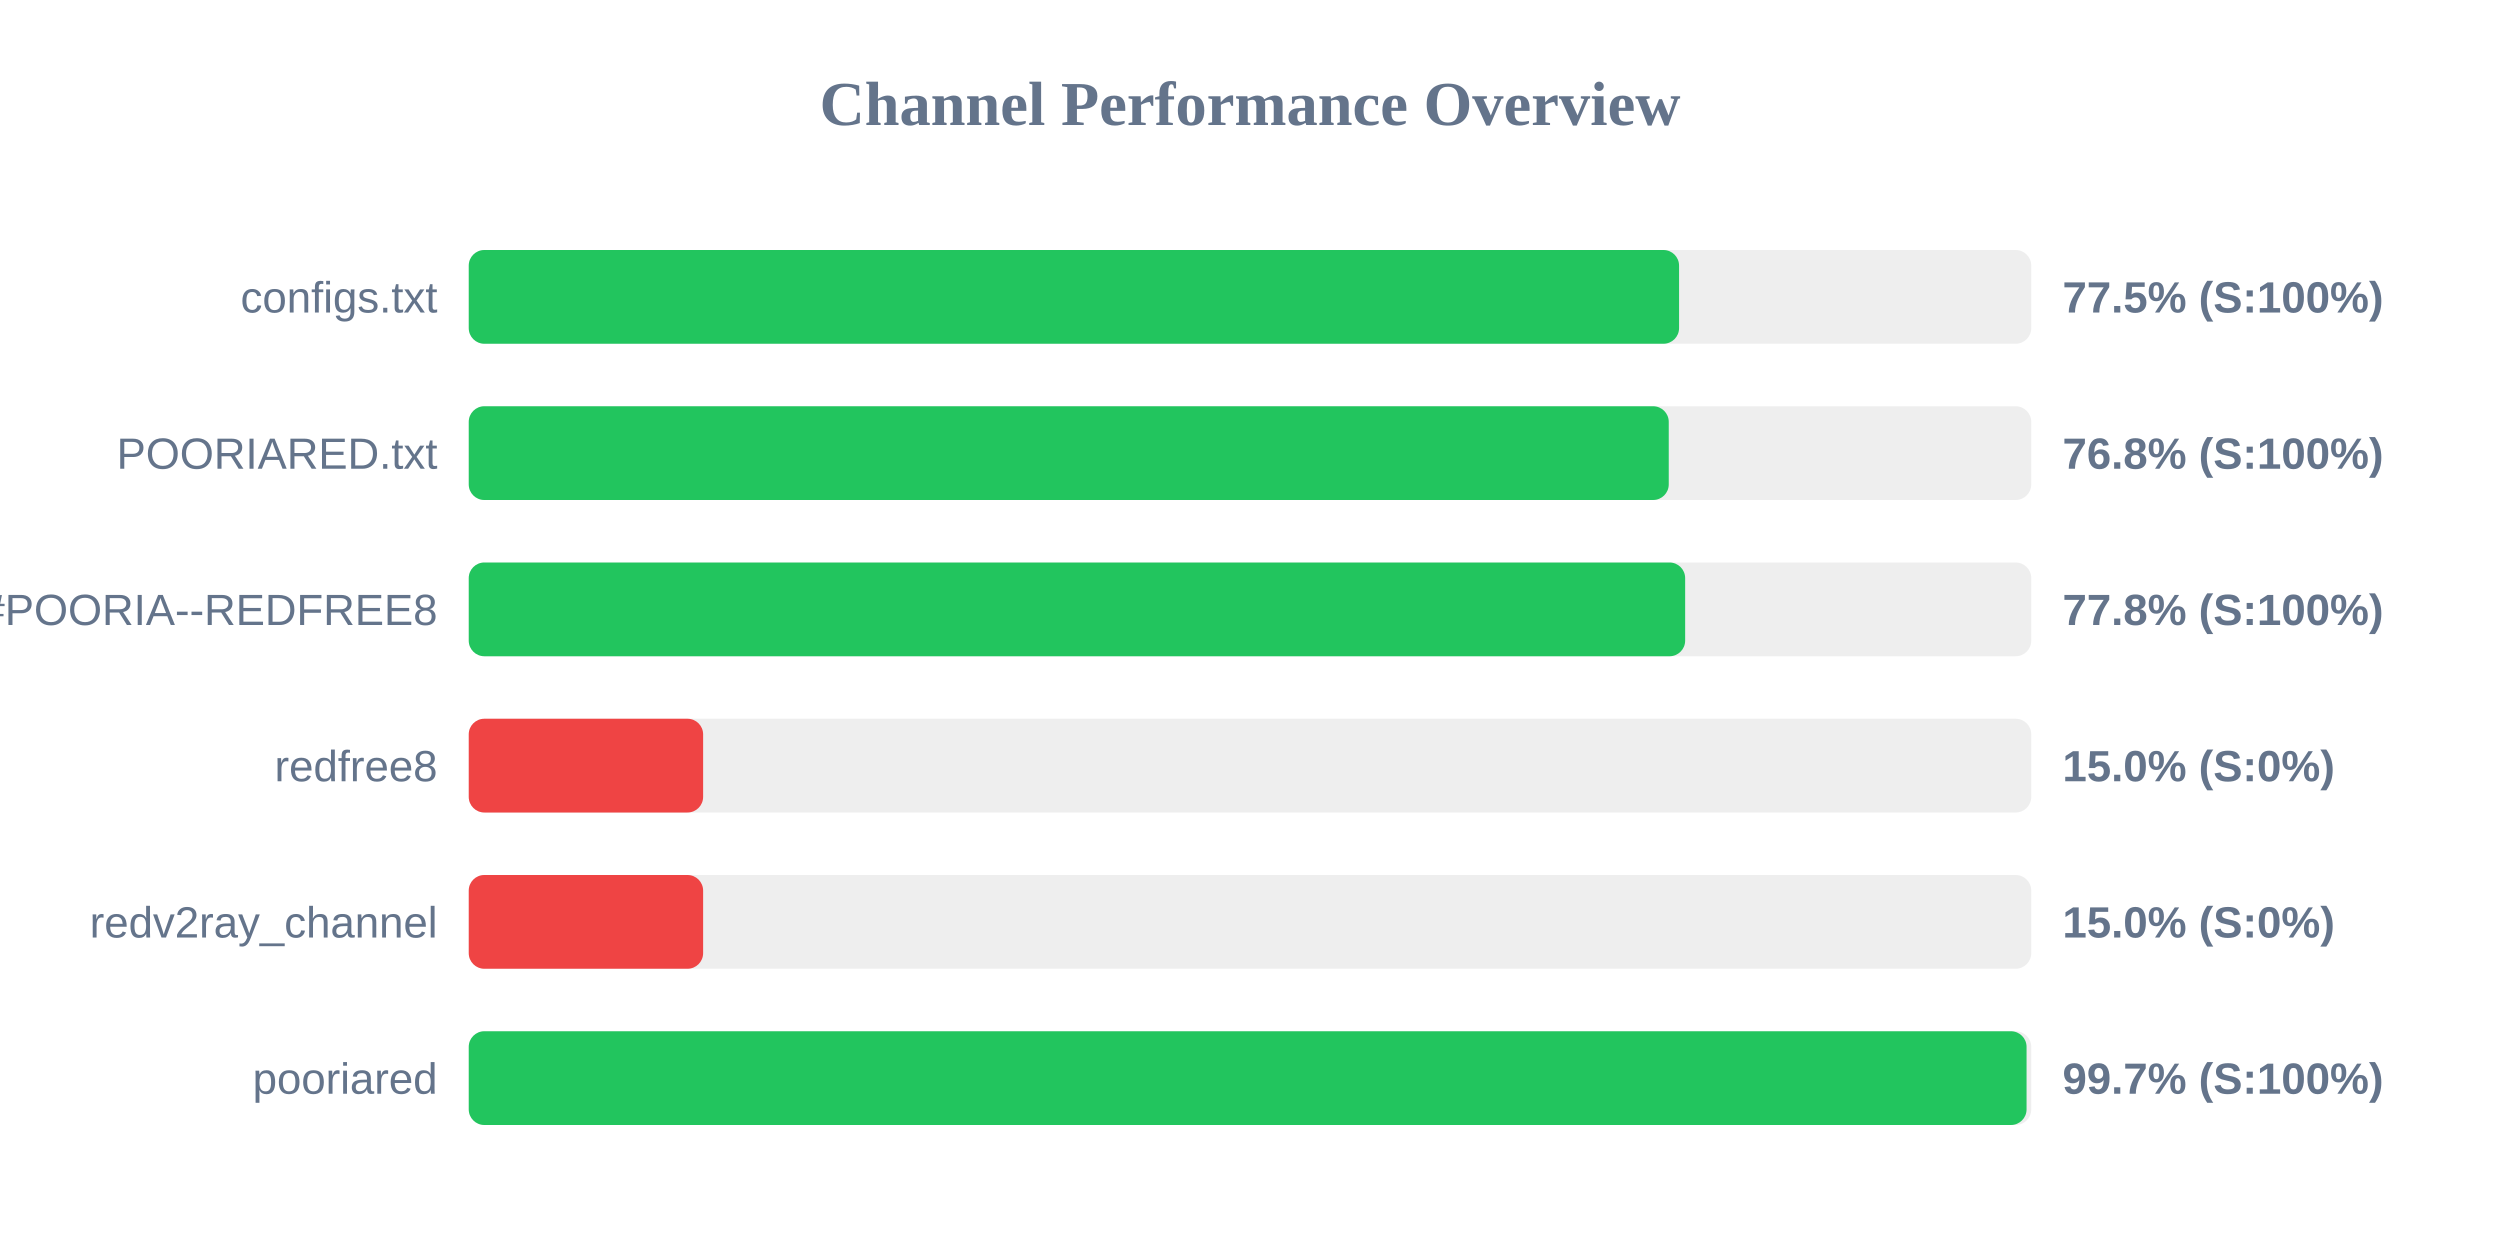
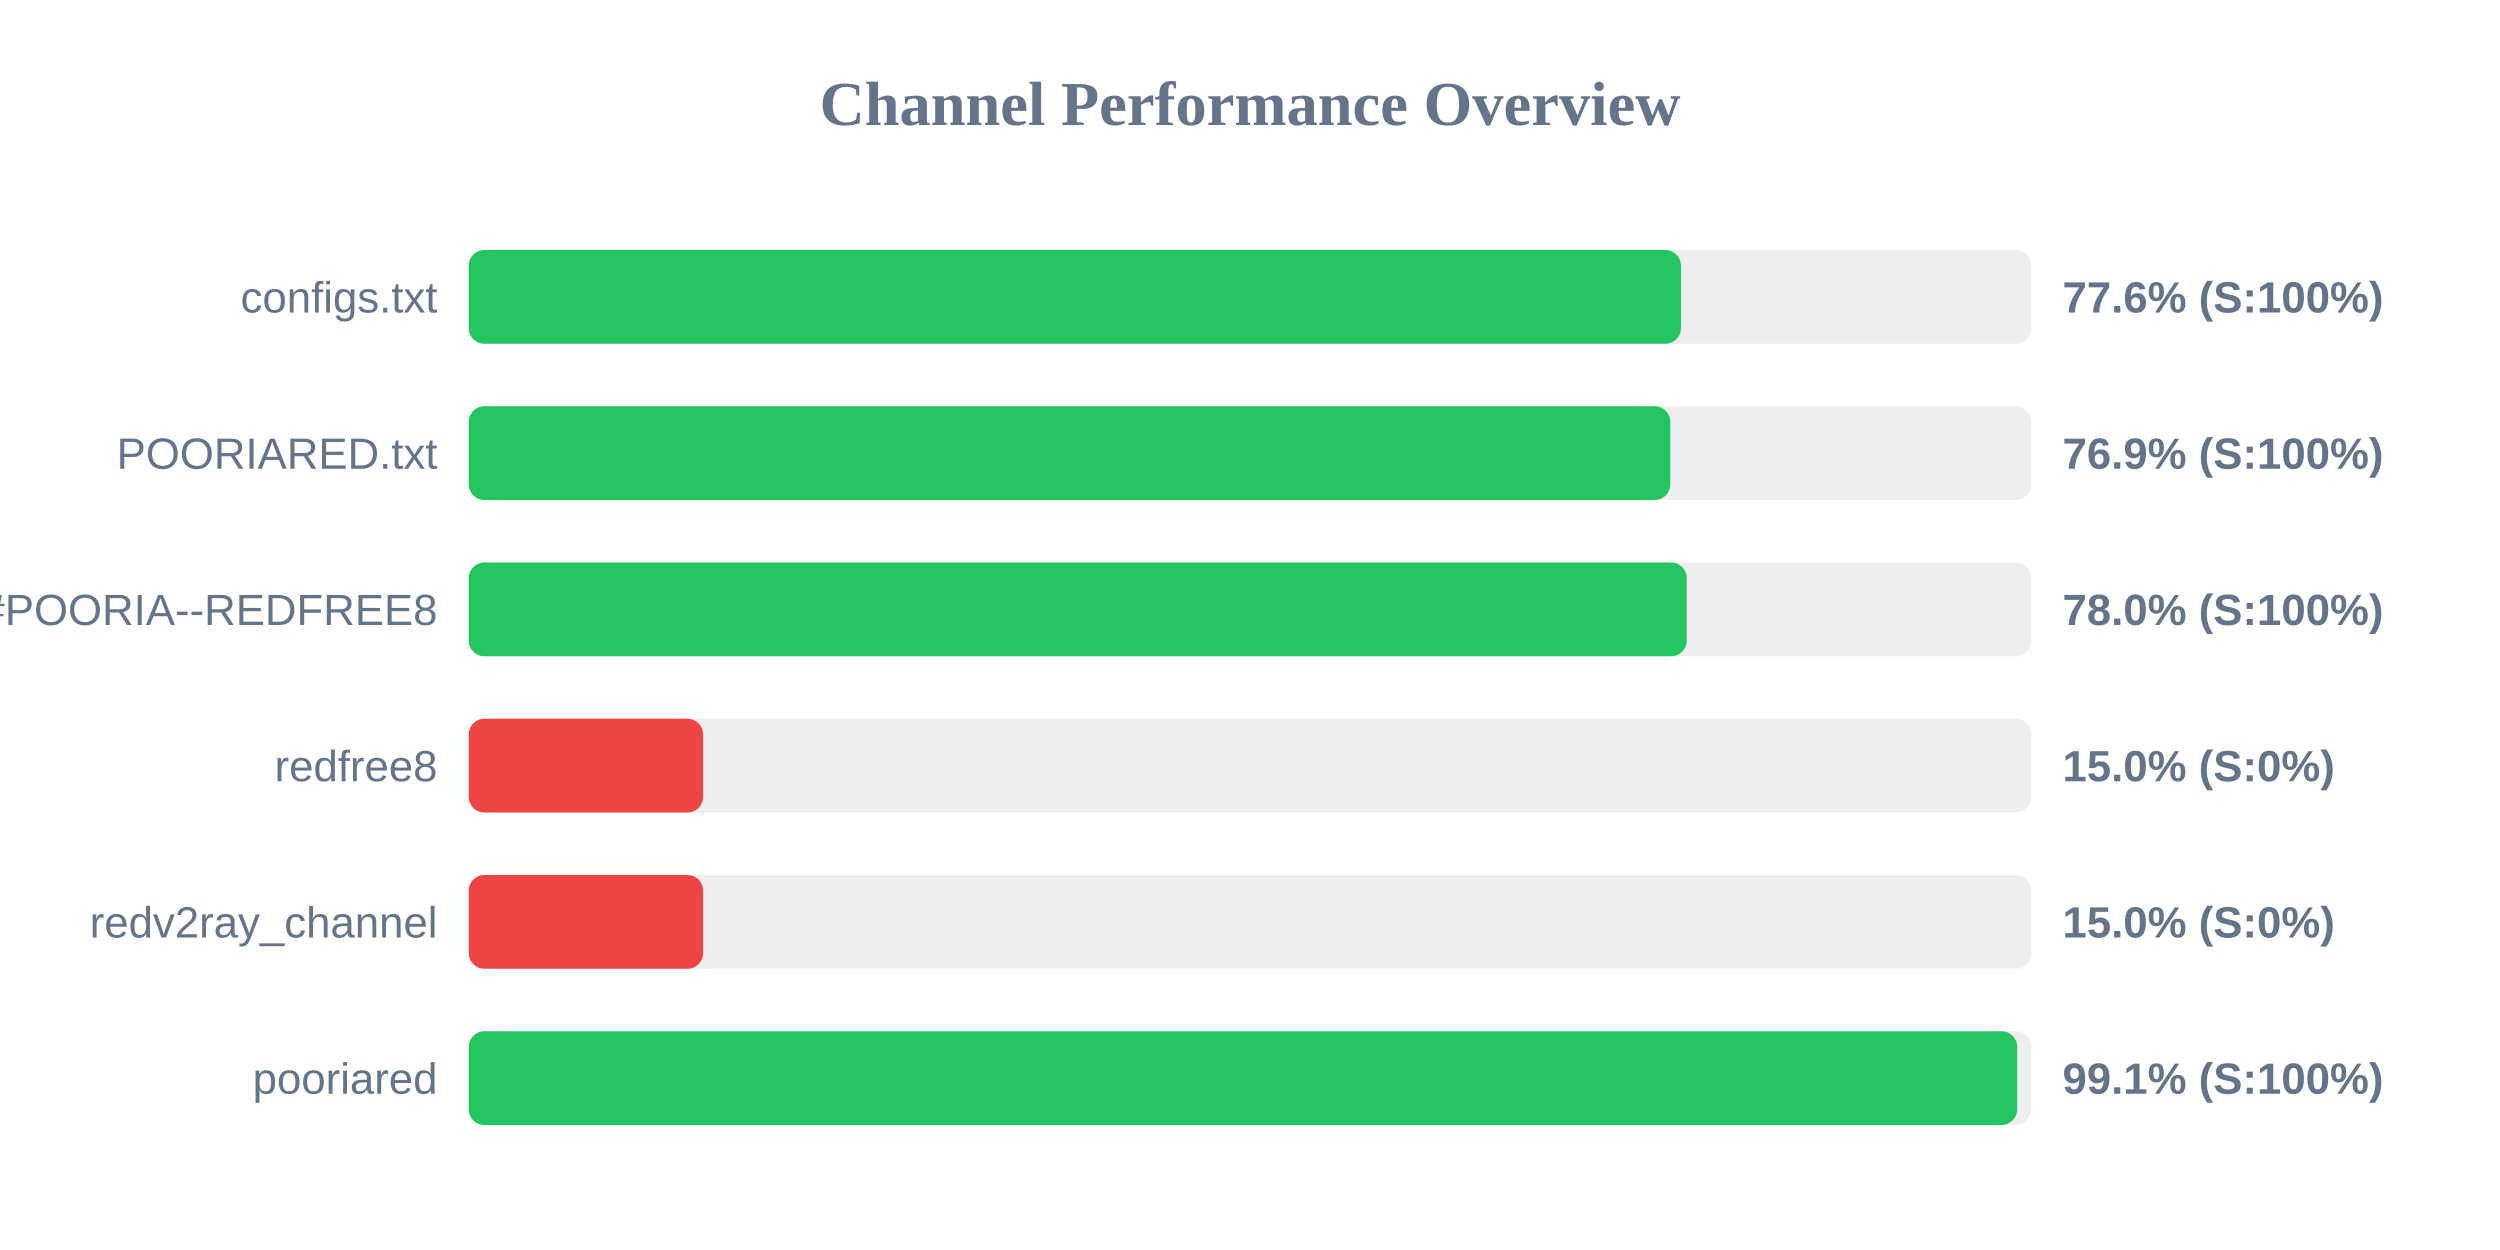
<svg xmlns="http://www.w3.org/2000/svg" width="800" height="400" version="1.1">
  <style>
        .row { font: 14px Arial; fill: #64748b; }
        .score { font: bold 14px Arial; fill: #64748b; }
    </style>
  <text x="400" y="40" text-anchor="middle" font-size="20px" font-weight="bold" fill="#64748b">Channel Performance Overview</text>
  <rect x="150" y="80" width="500" height="30" fill="#eee" rx="5" />
-   <rect x="150" y="80" width="387.3" height="30" fill="#22c55e" rx="5" />
+   <rect x="150" y="80" width="387.9" height="30" fill="#22c55e" rx="5" />
  <text x="140" y="100" text-anchor="end" class="row">configs.txt</text>
-   <text x="660" y="100" text-anchor="start" class="score">77.5% (S:100%)</text>
+   <text x="660" y="100" text-anchor="start" class="score">77.6% (S:100%)</text>
  <rect x="150" y="130" width="500" height="30" fill="#eee" rx="5" />
-   <rect x="150" y="130" width="384.0" height="30" fill="#22c55e" rx="5" />
+   <rect x="150" y="130" width="384.5" height="30" fill="#22c55e" rx="5" />
  <text x="140" y="150" text-anchor="end" class="row">POORIARED.txt</text>
-   <text x="660" y="150" text-anchor="start" class="score">76.8% (S:100%)</text>
+   <text x="660" y="150" text-anchor="start" class="score">76.9% (S:100%)</text>
  <rect x="150" y="180" width="500" height="30" fill="#eee" rx="5" />
-   <rect x="150" y="180" width="389.25" height="30" fill="#22c55e" rx="5" />
+   <rect x="150" y="180" width="389.75" height="30" fill="#22c55e" rx="5" />
  <text x="140" y="200" text-anchor="end" class="row">POORIA--REDFREE8.txt#POORIA--REDFREE8</text>
-   <text x="660" y="200" text-anchor="start" class="score">77.8% (S:100%)</text>
+   <text x="660" y="200" text-anchor="start" class="score">78.0% (S:100%)</text>
  <rect x="150" y="230" width="500" height="30" fill="#eee" rx="5" />
  <rect x="150" y="230" width="75.0" height="30" fill="#ef4444" rx="5" />
  <text x="140" y="250" text-anchor="end" class="row">redfree8</text>
  <text x="660" y="250" text-anchor="start" class="score">15.0% (S:0%)</text>
  <rect x="150" y="280" width="500" height="30" fill="#eee" rx="5" />
  <rect x="150" y="280" width="75.0" height="30" fill="#ef4444" rx="5" />
  <text x="140" y="300" text-anchor="end" class="row">redv2ray_channel</text>
  <text x="660" y="300" text-anchor="start" class="score">15.0% (S:0%)</text>
  <rect x="150" y="330" width="500" height="30" fill="#eee" rx="5" />
-   <rect x="150" y="330" width="498.5" height="30" fill="#22c55e" rx="5" />
+   <rect x="150" y="330" width="495.5" height="30" fill="#22c55e" rx="5" />
  <text x="140" y="350" text-anchor="end" class="row">pooriared</text>
-   <text x="660" y="350" text-anchor="start" class="score">99.7% (S:100%)</text>
+   <text x="660" y="350" text-anchor="start" class="score">99.1% (S:100%)</text>
</svg>
